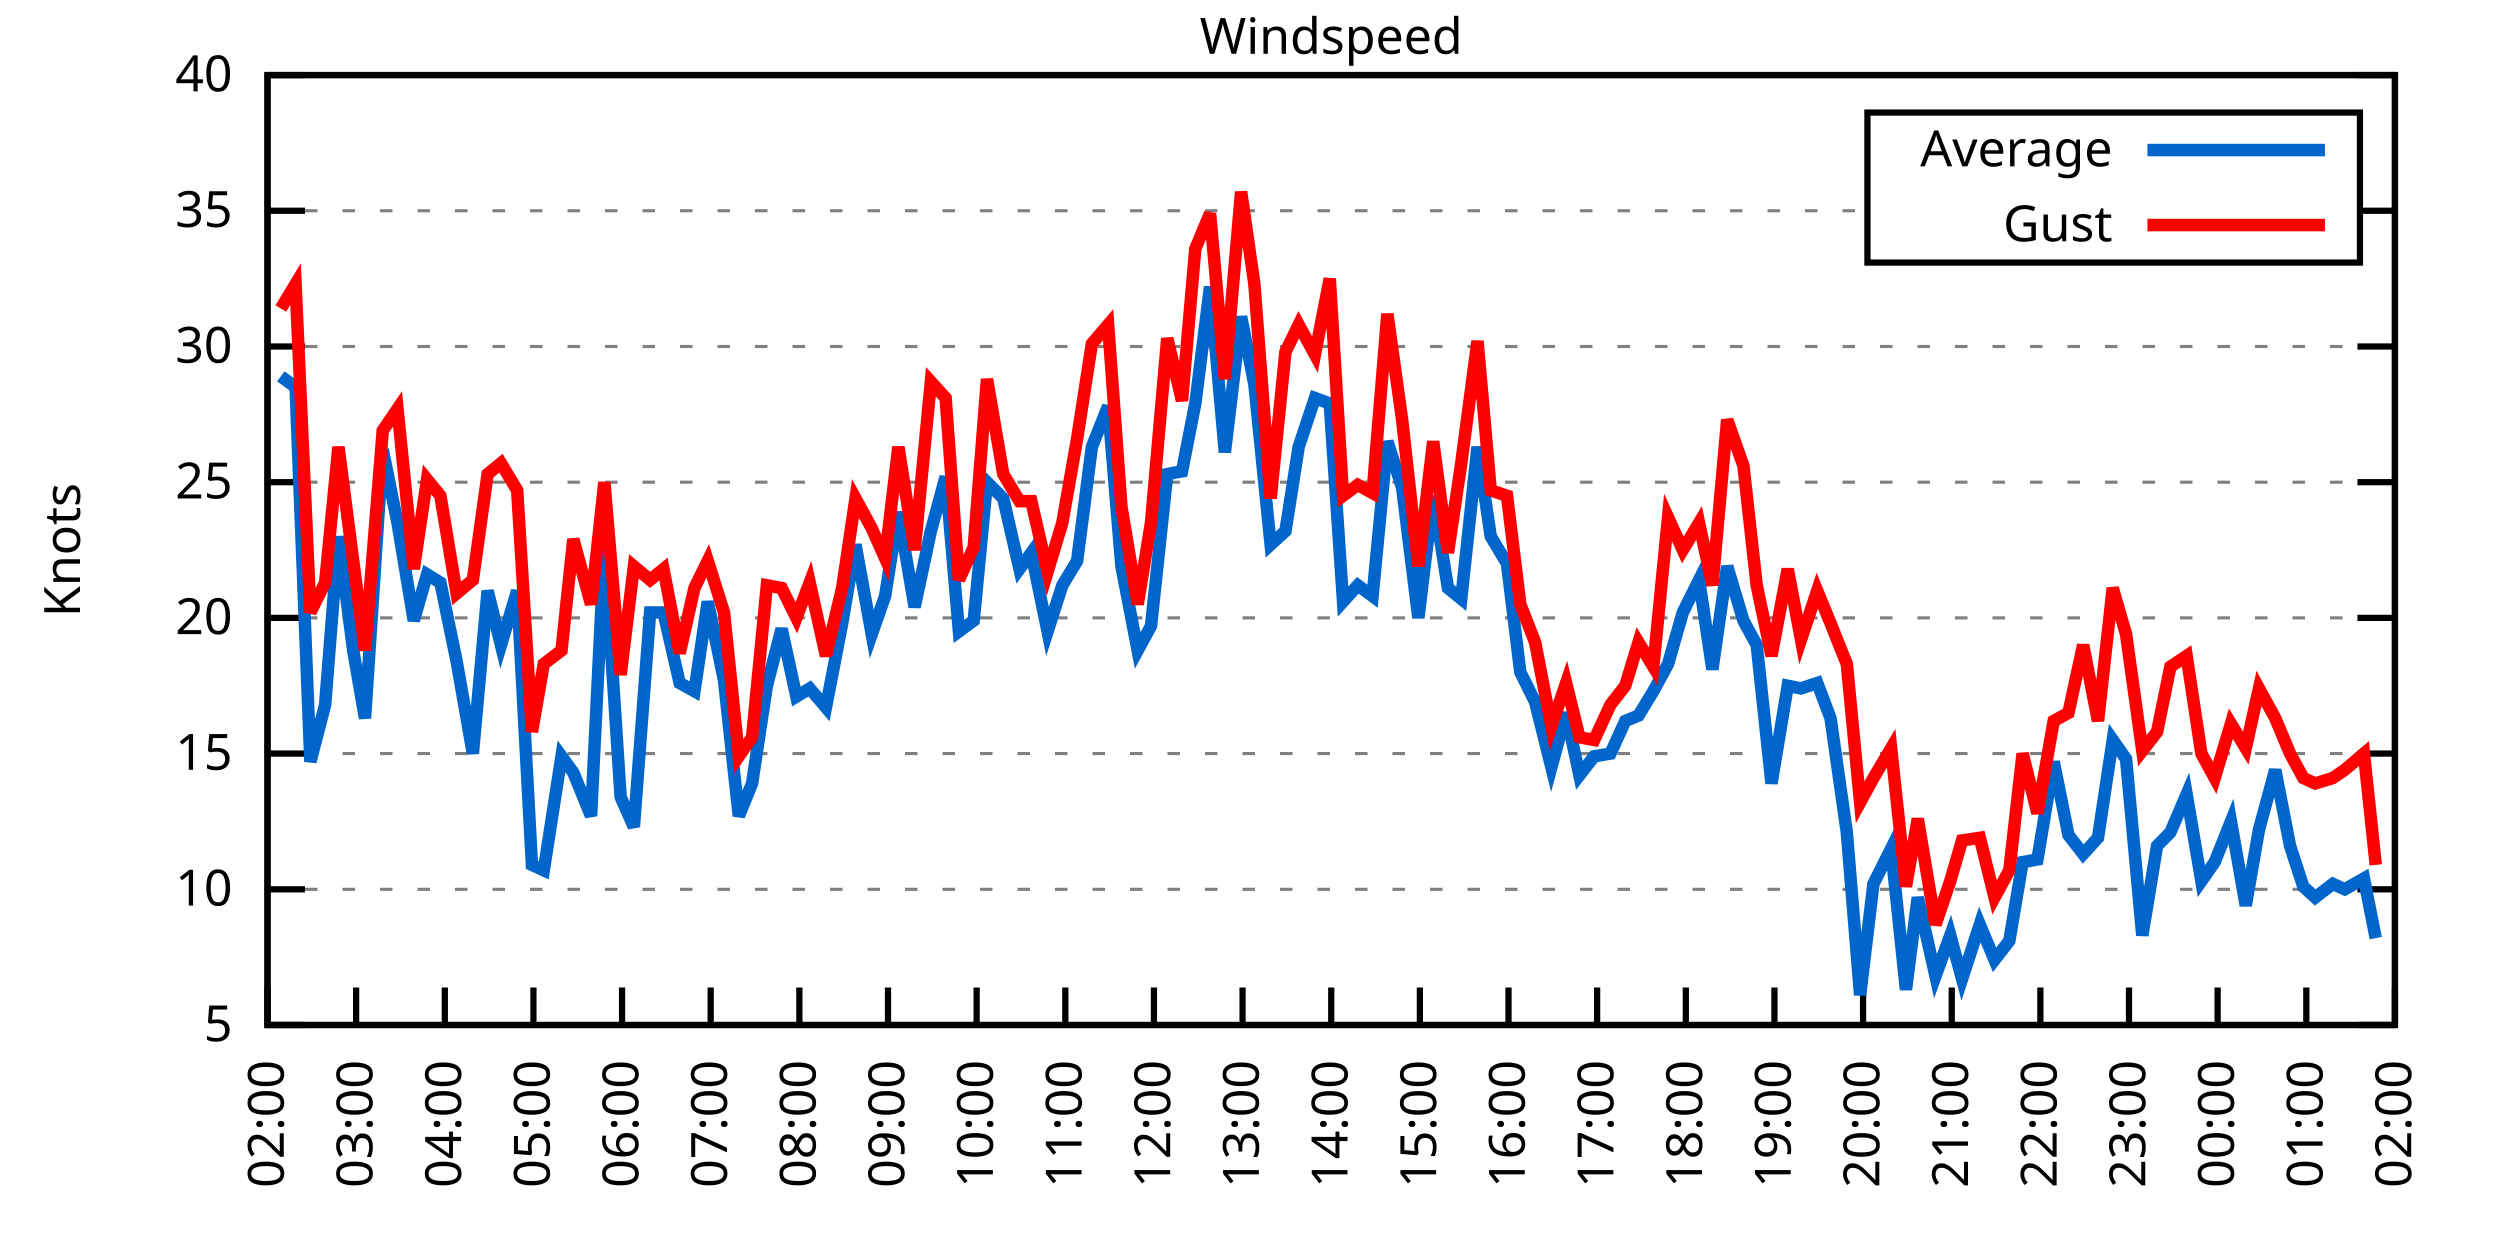
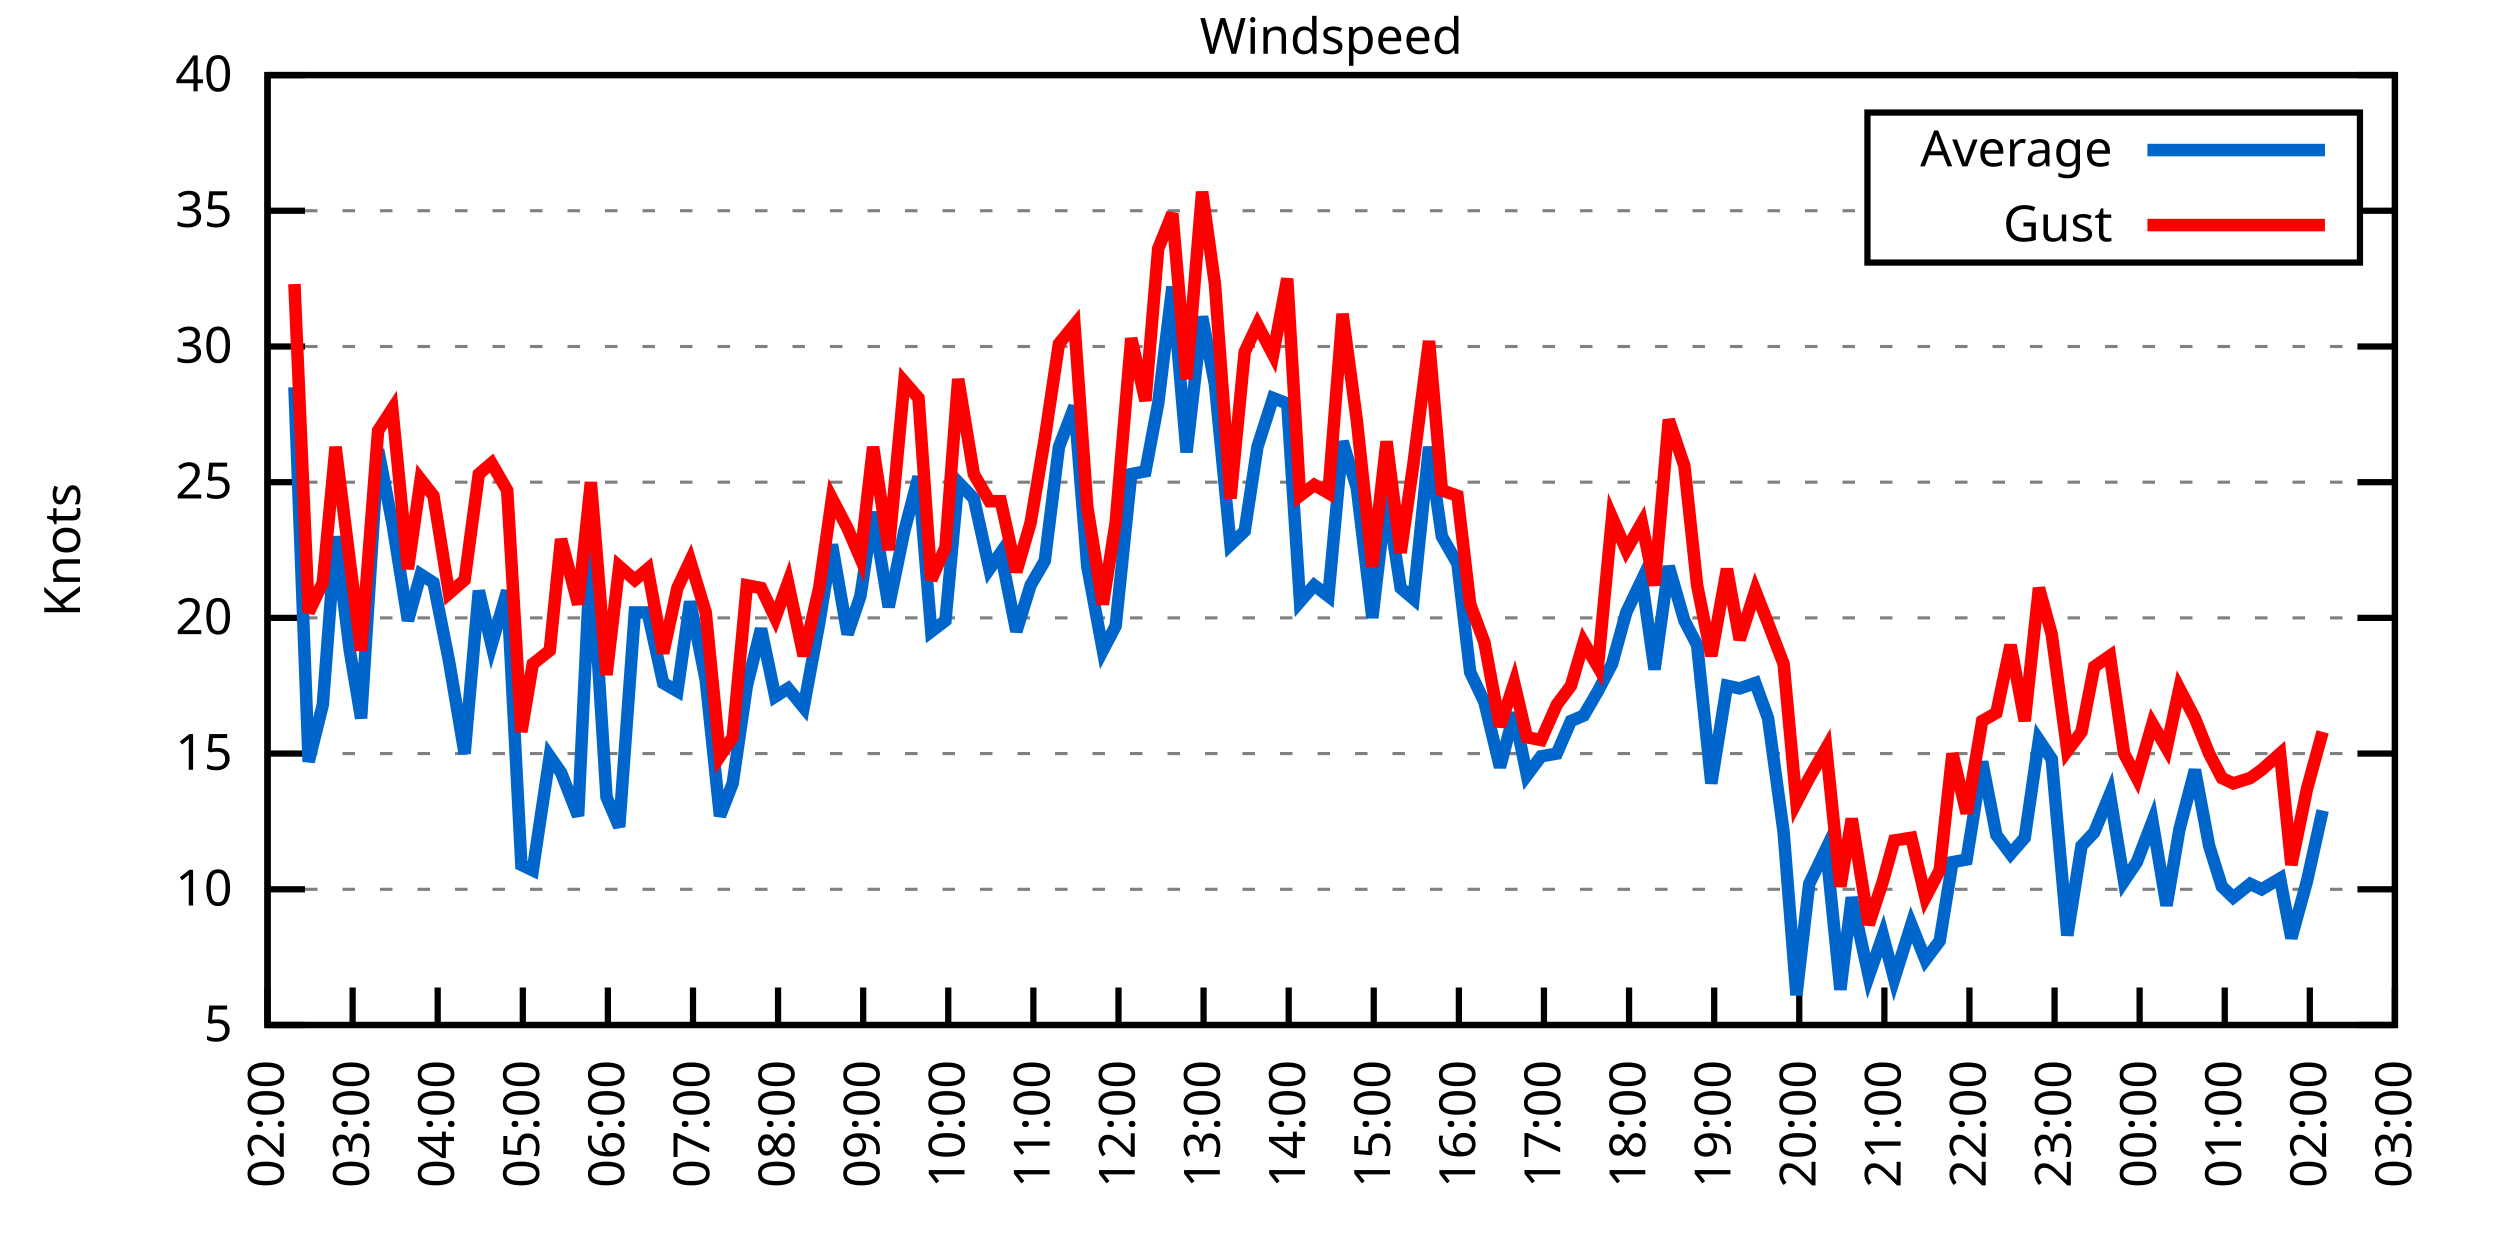
<svg xmlns="http://www.w3.org/2000/svg" xmlns:xlink="http://www.w3.org/1999/xlink" width="400" height="200" viewBox="0 0 400 200">
  <g id="gnuplot_canvas">
    <rect x="0" y="0" width="400" height="200" fill="none" />
    <defs>
      <circle id="gpDot" r="0.5" stroke-width="0.5" stroke="currentColor" />
      <path id="gpPt0" stroke-width="0.333" stroke="currentColor" d="M-1,0 h2 M0,-1 v2" />
      <path id="gpPt1" stroke-width="0.333" stroke="currentColor" d="M-1,-1 L1,1 M1,-1 L-1,1" />
      <path id="gpPt2" stroke-width="0.333" stroke="currentColor" d="M-1,0 L1,0 M0,-1 L0,1 M-1,-1 L1,1 M-1,1 L1,-1" />
      <rect id="gpPt3" stroke-width="0.333" stroke="currentColor" x="-1" y="-1" width="2" height="2" />
      <rect id="gpPt4" stroke-width="0.333" stroke="currentColor" fill="currentColor" x="-1" y="-1" width="2" height="2" />
      <circle id="gpPt5" stroke-width="0.333" stroke="currentColor" cx="0" cy="0" r="1" />
      <use xlink:href="#gpPt5" id="gpPt6" fill="currentColor" stroke="none" />
      <path id="gpPt7" stroke-width="0.333" stroke="currentColor" d="M0,-1.33 L-1.33,0.67 L1.33,0.67 z" />
      <use xlink:href="#gpPt7" id="gpPt8" fill="currentColor" stroke="none" />
      <use xlink:href="#gpPt7" id="gpPt9" stroke="currentColor" transform="rotate(180)" />
      <use xlink:href="#gpPt9" id="gpPt10" fill="currentColor" stroke="none" />
      <use xlink:href="#gpPt3" id="gpPt11" stroke="currentColor" transform="rotate(45)" />
      <use xlink:href="#gpPt11" id="gpPt12" fill="currentColor" stroke="none" />
      <path id="gpPt13" stroke-width="0.333" stroke="currentColor" d="M0,1.330 L1.265,0.411 L0.782,-1.067 L-0.782,-1.076 L-1.265,0.411 z" />
      <use xlink:href="#gpPt13" id="gpPt14" fill="currentColor" stroke="none" />
      <filter id="textbox" filterUnits="objectBoundingBox" x="0" y="0" height="1" width="1">
        <feFlood flood-color="white" flood-opacity="1" result="bgnd" />
        <feComposite in="SourceGraphic" in2="bgnd" operator="atop" />
      </filter>
      <filter id="greybox" filterUnits="objectBoundingBox" x="0" y="0" height="1" width="1">
        <feFlood flood-color="lightgrey" flood-opacity="1" result="grey" />
        <feComposite in="SourceGraphic" in2="grey" operator="atop" />
      </filter>
    </defs>
    <g fill="none" color="white" stroke="currentColor" stroke-width="1.00" stroke-linecap="butt" stroke-linejoin="miter">
</g>
    <g fill="none" color="black" stroke="currentColor" stroke-width="1.00" stroke-linecap="butt" stroke-linejoin="miter">
      <g stroke="none" shape-rendering="crispEdges">
        <polygon fill="rgb(255, 255, 255)" points="42.80,164.00 383.18,164.00 383.18,12.02 42.80,12.02 " />
      </g>
    </g>
    <g fill="none" color="black" stroke="currentColor" stroke-width="1.00" stroke-linecap="butt" stroke-linejoin="miter">
</g>
    <g fill="none" color="black" stroke="black" stroke-width="0.50" stroke-linecap="butt" stroke-linejoin="miter">
</g>
    <g fill="none" color="gray" stroke="currentColor" stroke-width="0.50" stroke-linecap="butt" stroke-linejoin="miter">
      <path stroke="gray" stroke-dasharray="2,4" class="gridline" d="M42.80,164.00 L383.19,164.00  " />
    </g>
    <g fill="none" color="gray" stroke="gray" stroke-width="1.00" stroke-linecap="butt" stroke-linejoin="miter">
</g>
    <g fill="none" color="black" stroke="currentColor" stroke-width="1.00" stroke-linecap="butt" stroke-linejoin="miter">
      <path stroke="black" d="M42.80,164.00 L48.80,164.00 M383.19,164.00 L377.19,164.00  " />
      <g transform="translate(37.20,166.60)" stroke="none" fill="black" font-family="Sans" font-size="8.00" text-anchor="end">
        <text>
          <tspan font-family="Sans"> 5</tspan>
        </text>
      </g>
    </g>
    <g fill="none" color="black" stroke="currentColor" stroke-width="1.00" stroke-linecap="butt" stroke-linejoin="miter">
</g>
    <g fill="none" color="black" stroke="black" stroke-width="0.50" stroke-linecap="butt" stroke-linejoin="miter">
</g>
    <g fill="none" color="gray" stroke="currentColor" stroke-width="0.50" stroke-linecap="butt" stroke-linejoin="miter">
      <path stroke="gray" stroke-dasharray="2,4" class="gridline" d="M42.80,142.29 L383.19,142.29  " />
    </g>
    <g fill="none" color="gray" stroke="gray" stroke-width="1.00" stroke-linecap="butt" stroke-linejoin="miter">
</g>
    <g fill="none" color="black" stroke="currentColor" stroke-width="1.00" stroke-linecap="butt" stroke-linejoin="miter">
      <path stroke="black" d="M42.80,142.29 L48.80,142.29 M383.19,142.29 L377.19,142.29  " />
      <g transform="translate(37.20,144.89)" stroke="none" fill="black" font-family="Sans" font-size="8.00" text-anchor="end">
        <text>
          <tspan font-family="Sans"> 10</tspan>
        </text>
      </g>
    </g>
    <g fill="none" color="black" stroke="currentColor" stroke-width="1.00" stroke-linecap="butt" stroke-linejoin="miter">
</g>
    <g fill="none" color="black" stroke="black" stroke-width="0.50" stroke-linecap="butt" stroke-linejoin="miter">
</g>
    <g fill="none" color="gray" stroke="currentColor" stroke-width="0.50" stroke-linecap="butt" stroke-linejoin="miter">
      <path stroke="gray" stroke-dasharray="2,4" class="gridline" d="M42.80,120.57 L383.19,120.57  " />
    </g>
    <g fill="none" color="gray" stroke="gray" stroke-width="1.00" stroke-linecap="butt" stroke-linejoin="miter">
</g>
    <g fill="none" color="black" stroke="currentColor" stroke-width="1.00" stroke-linecap="butt" stroke-linejoin="miter">
      <path stroke="black" d="M42.80,120.57 L48.80,120.57 M383.19,120.57 L377.19,120.57  " />
      <g transform="translate(37.20,123.17)" stroke="none" fill="black" font-family="Sans" font-size="8.00" text-anchor="end">
        <text>
          <tspan font-family="Sans"> 15</tspan>
        </text>
      </g>
    </g>
    <g fill="none" color="black" stroke="currentColor" stroke-width="1.00" stroke-linecap="butt" stroke-linejoin="miter">
</g>
    <g fill="none" color="black" stroke="black" stroke-width="0.50" stroke-linecap="butt" stroke-linejoin="miter">
</g>
    <g fill="none" color="gray" stroke="currentColor" stroke-width="0.50" stroke-linecap="butt" stroke-linejoin="miter">
      <path stroke="gray" stroke-dasharray="2,4" class="gridline" d="M42.80,98.86 L383.19,98.86  " />
    </g>
    <g fill="none" color="gray" stroke="gray" stroke-width="1.00" stroke-linecap="butt" stroke-linejoin="miter">
</g>
    <g fill="none" color="black" stroke="currentColor" stroke-width="1.00" stroke-linecap="butt" stroke-linejoin="miter">
      <path stroke="black" d="M42.80,98.86 L48.80,98.86 M383.19,98.86 L377.19,98.86  " />
      <g transform="translate(37.20,101.46)" stroke="none" fill="black" font-family="Sans" font-size="8.00" text-anchor="end">
        <text>
          <tspan font-family="Sans"> 20</tspan>
        </text>
      </g>
    </g>
    <g fill="none" color="black" stroke="currentColor" stroke-width="1.00" stroke-linecap="butt" stroke-linejoin="miter">
</g>
    <g fill="none" color="black" stroke="black" stroke-width="0.50" stroke-linecap="butt" stroke-linejoin="miter">
</g>
    <g fill="none" color="gray" stroke="currentColor" stroke-width="0.50" stroke-linecap="butt" stroke-linejoin="miter">
      <path stroke="gray" stroke-dasharray="2,4" class="gridline" d="M42.80,77.15 L383.19,77.15  " />
    </g>
    <g fill="none" color="gray" stroke="gray" stroke-width="1.00" stroke-linecap="butt" stroke-linejoin="miter">
</g>
    <g fill="none" color="black" stroke="currentColor" stroke-width="1.00" stroke-linecap="butt" stroke-linejoin="miter">
      <path stroke="black" d="M42.80,77.15 L48.80,77.15 M383.19,77.15 L377.19,77.15  " />
      <g transform="translate(37.20,79.75)" stroke="none" fill="black" font-family="Sans" font-size="8.00" text-anchor="end">
        <text>
          <tspan font-family="Sans"> 25</tspan>
        </text>
      </g>
    </g>
    <g fill="none" color="black" stroke="currentColor" stroke-width="1.00" stroke-linecap="butt" stroke-linejoin="miter">
</g>
    <g fill="none" color="black" stroke="black" stroke-width="0.50" stroke-linecap="butt" stroke-linejoin="miter">
</g>
    <g fill="none" color="gray" stroke="currentColor" stroke-width="0.50" stroke-linecap="butt" stroke-linejoin="miter">
      <path stroke="gray" stroke-dasharray="2,4" class="gridline" d="M42.80,55.44 L383.19,55.44  " />
    </g>
    <g fill="none" color="gray" stroke="gray" stroke-width="1.00" stroke-linecap="butt" stroke-linejoin="miter">
</g>
    <g fill="none" color="black" stroke="currentColor" stroke-width="1.00" stroke-linecap="butt" stroke-linejoin="miter">
      <path stroke="black" d="M42.80,55.44 L48.80,55.44 M383.19,55.44 L377.19,55.44  " />
      <g transform="translate(37.20,58.04)" stroke="none" fill="black" font-family="Sans" font-size="8.00" text-anchor="end">
        <text>
          <tspan font-family="Sans"> 30</tspan>
        </text>
      </g>
    </g>
    <g fill="none" color="black" stroke="currentColor" stroke-width="1.00" stroke-linecap="butt" stroke-linejoin="miter">
</g>
    <g fill="none" color="black" stroke="black" stroke-width="0.50" stroke-linecap="butt" stroke-linejoin="miter">
</g>
    <g fill="none" color="gray" stroke="currentColor" stroke-width="0.50" stroke-linecap="butt" stroke-linejoin="miter">
      <path stroke="gray" stroke-dasharray="2,4" class="gridline" d="M42.80,33.72 L298.79,33.72 M377.59,33.72 L383.19,33.72  " />
    </g>
    <g fill="none" color="gray" stroke="gray" stroke-width="1.00" stroke-linecap="butt" stroke-linejoin="miter">
</g>
    <g fill="none" color="black" stroke="currentColor" stroke-width="1.00" stroke-linecap="butt" stroke-linejoin="miter">
      <path stroke="black" d="M42.80,33.72 L48.80,33.72 M383.19,33.72 L377.19,33.72  " />
      <g transform="translate(37.20,36.32)" stroke="none" fill="black" font-family="Sans" font-size="8.00" text-anchor="end">
        <text>
          <tspan font-family="Sans"> 35</tspan>
        </text>
      </g>
    </g>
    <g fill="none" color="black" stroke="currentColor" stroke-width="1.00" stroke-linecap="butt" stroke-linejoin="miter">
</g>
    <g fill="none" color="black" stroke="black" stroke-width="0.50" stroke-linecap="butt" stroke-linejoin="miter">
</g>
    <g fill="none" color="gray" stroke="currentColor" stroke-width="0.50" stroke-linecap="butt" stroke-linejoin="miter">
      <path stroke="gray" stroke-dasharray="2,4" class="gridline" d="M42.80,12.01 L383.19,12.01  " />
    </g>
    <g fill="none" color="gray" stroke="gray" stroke-width="1.00" stroke-linecap="butt" stroke-linejoin="miter">
</g>
    <g fill="none" color="black" stroke="currentColor" stroke-width="1.00" stroke-linecap="butt" stroke-linejoin="miter">
      <path stroke="black" d="M42.80,12.01 L48.80,12.01 M383.19,12.01 L377.19,12.01  " />
      <g transform="translate(37.20,14.61)" stroke="none" fill="black" font-family="Sans" font-size="8.00" text-anchor="end">
        <text>
          <tspan font-family="Sans"> 40</tspan>
        </text>
      </g>
    </g>
    <g fill="none" color="black" stroke="currentColor" stroke-width="1.00" stroke-linecap="butt" stroke-linejoin="miter">
      <path stroke="black" d="M42.80,164.00 L42.80,158.00  " />
      <g transform="translate(45.40,169.60) rotate(270.00)" stroke="none" fill="black" font-family="Sans" font-size="8.00" text-anchor="end">
        <text>
          <tspan font-family="Sans">02:00</tspan>
        </text>
      </g>
    </g>
    <g fill="none" color="black" stroke="currentColor" stroke-width="1.00" stroke-linecap="butt" stroke-linejoin="miter">
-       <path stroke="black" d="M56.98,164.00 L56.98,158.00  " />
-       <g transform="translate(59.58,169.60) rotate(270.00)" stroke="none" fill="black" font-family="Sans" font-size="8.00" text-anchor="end">
+       <path stroke="black" d="M56.42,164.00 L56.42,158.00  " />
+       <g transform="translate(59.02,169.60) rotate(270.00)" stroke="none" fill="black" font-family="Sans" font-size="8.00" text-anchor="end">
        <text>
          <tspan font-family="Sans">03:00</tspan>
        </text>
      </g>
    </g>
    <g fill="none" color="black" stroke="currentColor" stroke-width="1.00" stroke-linecap="butt" stroke-linejoin="miter">
-       <path stroke="black" d="M71.17,164.00 L71.17,158.00  " />
-       <g transform="translate(73.77,169.60) rotate(270.00)" stroke="none" fill="black" font-family="Sans" font-size="8.00" text-anchor="end">
+       <path stroke="black" d="M70.03,164.00 L70.03,158.00  " />
+       <g transform="translate(72.63,169.60) rotate(270.00)" stroke="none" fill="black" font-family="Sans" font-size="8.00" text-anchor="end">
        <text>
          <tspan font-family="Sans">04:00</tspan>
        </text>
      </g>
    </g>
    <g fill="none" color="black" stroke="currentColor" stroke-width="1.00" stroke-linecap="butt" stroke-linejoin="miter">
-       <path stroke="black" d="M85.35,164.00 L85.35,158.00  " />
-       <g transform="translate(87.95,169.60) rotate(270.00)" stroke="none" fill="black" font-family="Sans" font-size="8.00" text-anchor="end">
+       <path stroke="black" d="M83.65,164.00 L83.65,158.00  " />
+       <g transform="translate(86.25,169.60) rotate(270.00)" stroke="none" fill="black" font-family="Sans" font-size="8.00" text-anchor="end">
        <text>
          <tspan font-family="Sans">05:00</tspan>
        </text>
      </g>
    </g>
    <g fill="none" color="black" stroke="currentColor" stroke-width="1.00" stroke-linecap="butt" stroke-linejoin="miter">
-       <path stroke="black" d="M99.53,164.00 L99.53,158.00  " />
-       <g transform="translate(102.13,169.60) rotate(270.00)" stroke="none" fill="black" font-family="Sans" font-size="8.00" text-anchor="end">
+       <path stroke="black" d="M97.26,164.00 L97.26,158.00  " />
+       <g transform="translate(99.86,169.60) rotate(270.00)" stroke="none" fill="black" font-family="Sans" font-size="8.00" text-anchor="end">
        <text>
          <tspan font-family="Sans">06:00</tspan>
        </text>
      </g>
    </g>
    <g fill="none" color="black" stroke="currentColor" stroke-width="1.00" stroke-linecap="butt" stroke-linejoin="miter">
-       <path stroke="black" d="M113.71,164.00 L113.71,158.00  " />
-       <g transform="translate(116.31,169.60) rotate(270.00)" stroke="none" fill="black" font-family="Sans" font-size="8.00" text-anchor="end">
+       <path stroke="black" d="M110.88,164.00 L110.88,158.00  " />
+       <g transform="translate(113.48,169.60) rotate(270.00)" stroke="none" fill="black" font-family="Sans" font-size="8.00" text-anchor="end">
        <text>
          <tspan font-family="Sans">07:00</tspan>
        </text>
      </g>
    </g>
    <g fill="none" color="black" stroke="currentColor" stroke-width="1.00" stroke-linecap="butt" stroke-linejoin="miter">
-       <path stroke="black" d="M127.90,164.00 L127.90,158.00  " />
-       <g transform="translate(130.50,169.60) rotate(270.00)" stroke="none" fill="black" font-family="Sans" font-size="8.00" text-anchor="end">
+       <path stroke="black" d="M124.49,164.00 L124.49,158.00  " />
+       <g transform="translate(127.09,169.60) rotate(270.00)" stroke="none" fill="black" font-family="Sans" font-size="8.00" text-anchor="end">
        <text>
          <tspan font-family="Sans">08:00</tspan>
        </text>
      </g>
    </g>
    <g fill="none" color="black" stroke="currentColor" stroke-width="1.00" stroke-linecap="butt" stroke-linejoin="miter">
-       <path stroke="black" d="M142.08,164.00 L142.08,158.00  " />
-       <g transform="translate(144.68,169.60) rotate(270.00)" stroke="none" fill="black" font-family="Sans" font-size="8.00" text-anchor="end">
+       <path stroke="black" d="M138.11,164.00 L138.11,158.00  " />
+       <g transform="translate(140.71,169.60) rotate(270.00)" stroke="none" fill="black" font-family="Sans" font-size="8.00" text-anchor="end">
        <text>
          <tspan font-family="Sans">09:00</tspan>
        </text>
      </g>
    </g>
    <g fill="none" color="black" stroke="currentColor" stroke-width="1.00" stroke-linecap="butt" stroke-linejoin="miter">
-       <path stroke="black" d="M156.26,164.00 L156.26,158.00  " />
-       <g transform="translate(158.86,169.60) rotate(270.00)" stroke="none" fill="black" font-family="Sans" font-size="8.00" text-anchor="end">
+       <path stroke="black" d="M151.72,164.00 L151.72,158.00  " />
+       <g transform="translate(154.32,169.60) rotate(270.00)" stroke="none" fill="black" font-family="Sans" font-size="8.00" text-anchor="end">
        <text>
          <tspan font-family="Sans">10:00</tspan>
        </text>
      </g>
    </g>
    <g fill="none" color="black" stroke="currentColor" stroke-width="1.00" stroke-linecap="butt" stroke-linejoin="miter">
-       <path stroke="black" d="M170.45,164.00 L170.45,158.00  " />
-       <g transform="translate(173.05,169.60) rotate(270.00)" stroke="none" fill="black" font-family="Sans" font-size="8.00" text-anchor="end">
+       <path stroke="black" d="M165.34,164.00 L165.34,158.00  " />
+       <g transform="translate(167.94,169.60) rotate(270.00)" stroke="none" fill="black" font-family="Sans" font-size="8.00" text-anchor="end">
        <text>
          <tspan font-family="Sans">11:00</tspan>
        </text>
      </g>
    </g>
    <g fill="none" color="black" stroke="currentColor" stroke-width="1.00" stroke-linecap="butt" stroke-linejoin="miter">
-       <path stroke="black" d="M184.63,164.00 L184.63,158.00  " />
-       <g transform="translate(187.23,169.60) rotate(270.00)" stroke="none" fill="black" font-family="Sans" font-size="8.00" text-anchor="end">
+       <path stroke="black" d="M178.96,164.00 L178.96,158.00  " />
+       <g transform="translate(181.56,169.60) rotate(270.00)" stroke="none" fill="black" font-family="Sans" font-size="8.00" text-anchor="end">
        <text>
          <tspan font-family="Sans">12:00</tspan>
        </text>
      </g>
    </g>
    <g fill="none" color="black" stroke="currentColor" stroke-width="1.00" stroke-linecap="butt" stroke-linejoin="miter">
-       <path stroke="black" d="M198.81,164.00 L198.81,158.00  " />
-       <g transform="translate(201.41,169.60) rotate(270.00)" stroke="none" fill="black" font-family="Sans" font-size="8.00" text-anchor="end">
+       <path stroke="black" d="M192.57,164.00 L192.57,158.00  " />
+       <g transform="translate(195.17,169.60) rotate(270.00)" stroke="none" fill="black" font-family="Sans" font-size="8.00" text-anchor="end">
        <text>
          <tspan font-family="Sans">13:00</tspan>
        </text>
      </g>
    </g>
    <g fill="none" color="black" stroke="currentColor" stroke-width="1.00" stroke-linecap="butt" stroke-linejoin="miter">
-       <path stroke="black" d="M213.00,164.00 L213.00,158.00  " />
-       <g transform="translate(215.60,169.60) rotate(270.00)" stroke="none" fill="black" font-family="Sans" font-size="8.00" text-anchor="end">
+       <path stroke="black" d="M206.19,164.00 L206.19,158.00  " />
+       <g transform="translate(208.79,169.60) rotate(270.00)" stroke="none" fill="black" font-family="Sans" font-size="8.00" text-anchor="end">
        <text>
          <tspan font-family="Sans">14:00</tspan>
        </text>
      </g>
    </g>
    <g fill="none" color="black" stroke="currentColor" stroke-width="1.00" stroke-linecap="butt" stroke-linejoin="miter">
-       <path stroke="black" d="M227.18,164.00 L227.18,158.00  " />
-       <g transform="translate(229.78,169.60) rotate(270.00)" stroke="none" fill="black" font-family="Sans" font-size="8.00" text-anchor="end">
+       <path stroke="black" d="M219.80,164.00 L219.80,158.00  " />
+       <g transform="translate(222.40,169.60) rotate(270.00)" stroke="none" fill="black" font-family="Sans" font-size="8.00" text-anchor="end">
        <text>
          <tspan font-family="Sans">15:00</tspan>
        </text>
      </g>
    </g>
    <g fill="none" color="black" stroke="currentColor" stroke-width="1.00" stroke-linecap="butt" stroke-linejoin="miter">
-       <path stroke="black" d="M241.36,164.00 L241.36,158.00  " />
-       <g transform="translate(243.96,169.60) rotate(270.00)" stroke="none" fill="black" font-family="Sans" font-size="8.00" text-anchor="end">
+       <path stroke="black" d="M233.42,164.00 L233.42,158.00  " />
+       <g transform="translate(236.02,169.60) rotate(270.00)" stroke="none" fill="black" font-family="Sans" font-size="8.00" text-anchor="end">
        <text>
          <tspan font-family="Sans">16:00</tspan>
        </text>
      </g>
    </g>
    <g fill="none" color="black" stroke="currentColor" stroke-width="1.00" stroke-linecap="butt" stroke-linejoin="miter">
-       <path stroke="black" d="M255.54,164.00 L255.54,158.00  " />
-       <g transform="translate(258.14,169.60) rotate(270.00)" stroke="none" fill="black" font-family="Sans" font-size="8.00" text-anchor="end">
+       <path stroke="black" d="M247.03,164.00 L247.03,158.00  " />
+       <g transform="translate(249.63,169.60) rotate(270.00)" stroke="none" fill="black" font-family="Sans" font-size="8.00" text-anchor="end">
        <text>
          <tspan font-family="Sans">17:00</tspan>
        </text>
      </g>
    </g>
    <g fill="none" color="black" stroke="currentColor" stroke-width="1.00" stroke-linecap="butt" stroke-linejoin="miter">
-       <path stroke="black" d="M269.73,164.00 L269.73,158.00  " />
-       <g transform="translate(272.33,169.60) rotate(270.00)" stroke="none" fill="black" font-family="Sans" font-size="8.00" text-anchor="end">
+       <path stroke="black" d="M260.65,164.00 L260.65,158.00  " />
+       <g transform="translate(263.25,169.60) rotate(270.00)" stroke="none" fill="black" font-family="Sans" font-size="8.00" text-anchor="end">
        <text>
          <tspan font-family="Sans">18:00</tspan>
        </text>
      </g>
    </g>
    <g fill="none" color="black" stroke="currentColor" stroke-width="1.00" stroke-linecap="butt" stroke-linejoin="miter">
-       <path stroke="black" d="M283.91,164.00 L283.91,158.00  " />
-       <g transform="translate(286.51,169.60) rotate(270.00)" stroke="none" fill="black" font-family="Sans" font-size="8.00" text-anchor="end">
+       <path stroke="black" d="M274.27,164.00 L274.27,158.00  " />
+       <g transform="translate(276.87,169.60) rotate(270.00)" stroke="none" fill="black" font-family="Sans" font-size="8.00" text-anchor="end">
        <text>
          <tspan font-family="Sans">19:00</tspan>
        </text>
      </g>
    </g>
    <g fill="none" color="black" stroke="currentColor" stroke-width="1.00" stroke-linecap="butt" stroke-linejoin="miter">
-       <path stroke="black" d="M298.09,164.00 L298.09,158.00  " />
-       <g transform="translate(300.69,169.60) rotate(270.00)" stroke="none" fill="black" font-family="Sans" font-size="8.00" text-anchor="end">
+       <path stroke="black" d="M287.88,164.00 L287.88,158.00  " />
+       <g transform="translate(290.48,169.60) rotate(270.00)" stroke="none" fill="black" font-family="Sans" font-size="8.00" text-anchor="end">
        <text>
          <tspan font-family="Sans">20:00</tspan>
        </text>
      </g>
    </g>
    <g fill="none" color="black" stroke="currentColor" stroke-width="1.00" stroke-linecap="butt" stroke-linejoin="miter">
-       <path stroke="black" d="M312.28,164.00 L312.28,158.00  " />
-       <g transform="translate(314.88,169.60) rotate(270.00)" stroke="none" fill="black" font-family="Sans" font-size="8.00" text-anchor="end">
+       <path stroke="black" d="M301.50,164.00 L301.50,158.00  " />
+       <g transform="translate(304.10,169.60) rotate(270.00)" stroke="none" fill="black" font-family="Sans" font-size="8.00" text-anchor="end">
        <text>
          <tspan font-family="Sans">21:00</tspan>
        </text>
      </g>
    </g>
    <g fill="none" color="black" stroke="currentColor" stroke-width="1.00" stroke-linecap="butt" stroke-linejoin="miter">
-       <path stroke="black" d="M326.46,164.00 L326.46,158.00  " />
-       <g transform="translate(329.06,169.60) rotate(270.00)" stroke="none" fill="black" font-family="Sans" font-size="8.00" text-anchor="end">
+       <path stroke="black" d="M315.11,164.00 L315.11,158.00  " />
+       <g transform="translate(317.71,169.60) rotate(270.00)" stroke="none" fill="black" font-family="Sans" font-size="8.00" text-anchor="end">
        <text>
          <tspan font-family="Sans">22:00</tspan>
        </text>
      </g>
    </g>
    <g fill="none" color="black" stroke="currentColor" stroke-width="1.00" stroke-linecap="butt" stroke-linejoin="miter">
-       <path stroke="black" d="M340.64,164.00 L340.64,158.00  " />
-       <g transform="translate(343.24,169.60) rotate(270.00)" stroke="none" fill="black" font-family="Sans" font-size="8.00" text-anchor="end">
+       <path stroke="black" d="M328.73,164.00 L328.73,158.00  " />
+       <g transform="translate(331.33,169.60) rotate(270.00)" stroke="none" fill="black" font-family="Sans" font-size="8.00" text-anchor="end">
        <text>
          <tspan font-family="Sans">23:00</tspan>
        </text>
      </g>
    </g>
    <g fill="none" color="black" stroke="currentColor" stroke-width="1.00" stroke-linecap="butt" stroke-linejoin="miter">
-       <path stroke="black" d="M354.82,164.00 L354.82,158.00  " />
-       <g transform="translate(357.42,169.60) rotate(270.00)" stroke="none" fill="black" font-family="Sans" font-size="8.00" text-anchor="end">
+       <path stroke="black" d="M342.34,164.00 L342.34,158.00  " />
+       <g transform="translate(344.94,169.60) rotate(270.00)" stroke="none" fill="black" font-family="Sans" font-size="8.00" text-anchor="end">
        <text>
          <tspan font-family="Sans">00:00</tspan>
        </text>
      </g>
    </g>
    <g fill="none" color="black" stroke="currentColor" stroke-width="1.00" stroke-linecap="butt" stroke-linejoin="miter">
-       <path stroke="black" d="M369.01,164.00 L369.01,158.00  " />
-       <g transform="translate(371.61,169.60) rotate(270.00)" stroke="none" fill="black" font-family="Sans" font-size="8.00" text-anchor="end">
+       <path stroke="black" d="M355.96,164.00 L355.96,158.00  " />
+       <g transform="translate(358.56,169.60) rotate(270.00)" stroke="none" fill="black" font-family="Sans" font-size="8.00" text-anchor="end">
        <text>
          <tspan font-family="Sans">01:00</tspan>
+         </text>
+       </g>
+     </g>
+     <g fill="none" color="black" stroke="currentColor" stroke-width="1.00" stroke-linecap="butt" stroke-linejoin="miter">
+       <path stroke="black" d="M369.57,164.00 L369.57,158.00  " />
+       <g transform="translate(372.17,169.60) rotate(270.00)" stroke="none" fill="black" font-family="Sans" font-size="8.00" text-anchor="end">
+         <text>
+           <tspan font-family="Sans">02:00</tspan>
        </text>
      </g>
    </g>
    <g fill="none" color="black" stroke="currentColor" stroke-width="1.00" stroke-linecap="butt" stroke-linejoin="miter">
      <path stroke="black" d="M383.19,164.00 L383.19,158.00  " />
      <g transform="translate(385.79,169.60) rotate(270.00)" stroke="none" fill="black" font-family="Sans" font-size="8.00" text-anchor="end">
        <text>
-           <tspan font-family="Sans">02:00</tspan>
+           <tspan font-family="Sans">03:00</tspan>
        </text>
      </g>
    </g>
    <g fill="none" color="black" stroke="currentColor" stroke-width="1.00" stroke-linecap="butt" stroke-linejoin="miter">
</g>
    <g fill="none" color="black" stroke="currentColor" stroke-width="1.00" stroke-linecap="butt" stroke-linejoin="miter">
      <path stroke="black" d="M42.80,12.01 L42.80,164.00 L383.19,164.00 L383.19,12.01 L42.80,12.01 Z  " />
    </g>
    <g fill="none" color="black" stroke="currentColor" stroke-width="1.00" stroke-linecap="butt" stroke-linejoin="miter">
</g>
    <g fill="none" color="black" stroke="currentColor" stroke-width="1.00" stroke-linecap="butt" stroke-linejoin="miter">
      <path stroke="black" d="M298.79,42.01 L298.79,18.01 L377.59,18.01 L377.59,42.01 L298.79,42.01 Z  " />
    </g>
    <g id="Windspeed_plot_1">
      <g fill="none" color="white" stroke="black" stroke-width="2.00" stroke-linecap="butt" stroke-linejoin="miter">
</g>
      <g fill="none" color="black" stroke="currentColor" stroke-width="2.00" stroke-linecap="butt" stroke-linejoin="miter">
        <g transform="translate(337.99,26.61)" stroke="none" fill="black" font-family="Sans" font-size="8.00" text-anchor="end">
          <text>
            <tspan font-family="Sans">Average</tspan>
          </text>
        </g>
      </g>
      <g fill="none" color="black" stroke="currentColor" stroke-width="2.00" stroke-linecap="butt" stroke-linejoin="miter">
-         <path stroke="rgb(  0, 102, 204)" d="M343.59,24.01 L371.99,24.01 M44.93,60.21 L47.29,61.95 L49.66,121.88 L52.02,112.76 L54.15,85.83 L56.51,104.07   L58.40,114.93 L61.24,71.94 L63.60,83.66 L66.20,99.30 L68.33,91.91 L70.46,93.22 L73.06,105.81 L75.66,120.57   L78.02,94.52 L80.15,103.20 L82.75,94.52 L85.11,138.38 L87.00,139.25 L89.84,121.01 L91.73,123.61 L94.57,130.56   L96.70,87.57 L99.30,127.52 L101.42,132.30 L104.02,97.99 L106.15,97.99 L108.75,109.28 L111.11,110.59 L113.24,96.26   L115.84,108.85 L118.21,130.56 L120.33,125.35 L122.70,109.72 L125.06,100.60 L127.42,111.45 L129.55,110.15 L132.15,113.19   L134.75,99.73 L136.88,87.14 L139.48,101.47 L141.61,95.39 L143.74,81.93 L146.34,97.12 L148.94,84.97 L151.30,76.28   L153.43,101.03 L155.79,99.30 L157.92,77.15 L160.52,79.75 L163.12,91.04 L165.01,88.44 L167.61,101.03 L169.97,93.65   L172.34,89.74 L174.70,71.50 L177.30,64.99 L179.43,90.61 L182.03,104.07 L184.16,100.16 L186.76,75.85 L189.12,75.41   L191.25,64.56 L193.61,45.88 L195.98,72.37 L198.58,50.66 L200.70,61.52 L203.30,87.14 L205.67,84.97 L207.79,71.50   L210.39,63.69 L212.76,64.56 L214.89,96.26 L217.25,93.65 L219.61,95.39 L221.98,70.63 L224.34,78.02 L226.94,98.86   L229.31,79.32 L231.67,94.08 L233.80,95.82 L236.40,71.50 L238.52,85.83 L241.12,90.18 L243.25,107.55 L245.62,112.32   L248.22,122.75 L250.58,114.06 L252.71,124.05 L255.07,121.01 L257.67,120.57 L260.04,115.36 L262.16,114.49 L264.53,110.59   L266.89,106.24 L269.25,97.99 L271.85,92.78 L273.98,107.11 L276.35,90.61 L278.95,99.30 L281.07,103.20 L283.44,125.35   L286.04,109.72 L288.16,110.15 L290.76,109.28 L292.89,114.93 L295.49,133.17 L297.62,159.22 L299.75,141.42 L302.58,135.77   L304.95,158.35 L306.84,143.59 L309.68,156.18 L312.04,149.67 L313.93,156.62 L316.77,147.93 L319.13,153.58 L321.49,150.54   L323.62,137.94 L325.99,137.51 L328.59,121.88 L330.95,133.60 L333.31,136.64 L335.68,134.04 L338.04,118.40 L340.17,121.44   L342.77,149.67 L345.13,135.34 L347.26,133.17 L349.86,127.09 L352.22,140.98 L354.35,137.94 L356.95,131.43 L359.32,144.89   L361.44,132.73 L364.04,123.18 L366.41,135.34 L368.53,141.85 L370.43,143.59 L373.26,141.42 L375.15,142.29 L378.23,140.55   L380.12,150.10  " />
+         <path stroke="rgb(  0, 102, 204)" d="M343.59,24.01 L371.99,24.01 M47.11,61.95 L49.38,121.88 L51.65,112.76 L53.69,85.83 L55.96,104.07 L57.78,114.93   L60.50,71.94 L62.77,83.66 L65.27,99.30 L67.31,91.91 L69.35,93.22 L71.85,105.81 L74.34,120.57 L76.61,94.52   L78.65,103.20 L81.15,94.52 L83.42,138.38 L85.24,139.25 L87.96,121.01 L89.77,123.61 L92.50,130.56 L94.54,87.57   L97.04,127.52 L99.08,132.30 L101.57,97.99 L103.62,97.99 L106.11,109.28 L108.38,110.59 L110.42,96.26 L112.92,108.85   L115.19,130.56 L117.23,125.35 L119.50,109.72 L121.77,100.60 L124.04,111.45 L126.08,110.15 L128.58,113.19 L131.07,99.73   L133.12,87.14 L135.61,101.47 L137.66,95.39 L139.70,81.93 L142.19,97.12 L144.69,84.97 L146.96,76.28 L149.00,101.03   L151.27,99.30 L153.31,77.15 L155.81,79.75 L158.31,91.04 L160.12,88.44 L162.62,101.03 L164.89,93.65 L167.16,89.74   L169.43,71.50 L171.92,64.99 L173.96,90.61 L176.46,104.07 L178.50,100.16 L181.00,75.85 L183.27,75.41 L185.31,64.56   L187.58,45.88 L189.85,72.37 L192.34,50.66 L194.39,61.52 L196.88,87.14 L199.15,84.97 L201.19,71.50 L203.69,63.69   L205.96,64.56 L208.00,96.26 L210.27,93.65 L212.54,95.39 L214.81,70.63 L217.08,78.02 L219.58,98.86 L221.85,79.32   L224.11,94.08 L226.16,95.82 L228.65,71.50 L230.70,85.83 L233.19,90.18 L235.23,107.55 L237.50,112.32 L240.00,122.75   L242.27,114.06 L244.31,124.05 L246.58,121.01 L249.08,120.57 L251.35,115.36 L253.39,114.49 L255.66,110.59 L257.93,106.24   L260.20,97.99 L262.69,92.78 L264.73,107.11 L267.00,90.61 L269.50,99.30 L271.54,103.20 L273.81,125.35 L276.31,109.72   L278.35,110.15 L280.85,109.28 L282.89,114.93 L285.38,133.17 L287.43,159.22 L289.47,141.42 L292.19,135.77 L294.46,158.35   L296.28,143.59 L299.00,156.18 L301.27,149.67 L303.08,156.62 L305.81,147.93 L308.08,153.58 L310.35,150.54 L312.39,137.94   L314.66,137.51 L317.15,121.88 L319.42,133.60 L321.69,136.64 L323.96,134.04 L326.23,118.40 L328.27,121.44 L330.77,149.67   L333.04,135.34 L335.08,133.17 L337.58,127.09 L339.85,140.98 L341.89,137.94 L344.39,131.43 L346.65,144.89 L348.70,132.73   L351.19,123.18 L353.46,135.34 L355.50,141.85 L357.32,143.59 L360.04,141.42 L361.86,142.29 L364.81,140.55 L366.62,150.10   L369.12,140.98 L371.62,129.69  " />
      </g>
    </g>
    <g id="Windspeed_plot_2">
      <g fill="none" color="black" stroke="currentColor" stroke-width="2.00" stroke-linecap="butt" stroke-linejoin="miter">
        <g transform="translate(337.99,38.61)" stroke="none" fill="black" font-family="Sans" font-size="8.00" text-anchor="end">
          <text>
            <tspan font-family="Sans">Gust</tspan>
          </text>
        </g>
      </g>
      <g fill="none" color="black" stroke="currentColor" stroke-width="2.00" stroke-linecap="butt" stroke-linejoin="miter">
-         <path stroke="rgb(255,   0,   0)" d="M343.59,36.01 L371.99,36.01 M44.93,49.36 L47.29,45.45 L49.66,97.99 L52.02,93.22 L54.15,71.50 L56.51,89.74   L58.40,104.07 L61.24,68.90 L63.60,65.42 L66.20,91.04 L68.33,76.71 L70.46,79.32 L73.06,94.95 L75.66,92.78   L78.02,75.85 L80.15,74.11 L82.75,78.45 L85.11,117.10 L87.00,106.24 L89.84,104.07 L91.73,86.27 L94.57,96.69   L96.70,77.15 L99.30,107.98 L101.42,90.61 L104.02,92.78 L106.15,91.04 L108.75,104.51 L111.11,94.08 L113.24,89.74   L115.84,97.99 L118.21,121.01 L120.33,117.97 L122.70,93.65 L125.06,94.08 L127.42,98.86 L129.55,93.22 L132.15,104.94   L134.75,94.08 L136.88,79.75 L139.48,84.53 L141.61,89.31 L143.74,71.50 L146.34,88.00 L148.94,61.08 L151.30,63.69   L153.43,92.78 L155.79,87.57 L157.92,60.65 L160.52,75.85 L163.12,80.19 L165.01,80.19 L167.61,91.48 L169.97,83.66   L172.34,70.20 L174.70,55.00 L177.30,51.96 L179.43,81.06 L182.03,96.69 L184.16,83.66 L186.76,54.13 L189.12,64.12   L191.25,39.80 L193.61,34.16 L195.98,60.65 L198.58,30.68 L200.70,45.45 L203.30,79.75 L205.67,56.30 L207.79,51.96   L210.39,56.74 L212.76,44.58 L214.89,79.32 L217.25,77.58 L219.61,78.89 L221.98,50.22 L224.34,67.16 L226.94,90.61   L229.31,70.63 L231.67,88.44 L233.80,74.11 L236.40,54.57 L238.52,78.45 L241.12,79.32 L243.25,96.69 L245.62,102.77   L248.22,116.23 L250.58,109.28 L252.71,117.97 L255.07,118.40 L257.67,112.76 L260.04,109.72 L262.16,102.77 L264.53,106.68   L266.89,82.79 L269.25,88.00 L271.85,83.66 L273.98,93.65 L276.35,67.16 L278.95,74.54 L281.07,93.65 L283.44,104.94   L286.04,91.04 L288.16,102.34 L290.76,94.52 L292.89,99.73 L295.49,106.24 L297.62,128.39 L299.75,124.48 L302.58,119.71   L304.95,141.85 L306.84,131.00 L309.68,147.93 L312.04,140.98 L313.93,134.47 L316.77,134.04 L319.13,143.59 L321.49,139.25   L323.62,120.57 L325.99,130.13 L328.59,115.36 L330.95,114.06 L333.31,103.20 L335.68,115.36 L338.04,94.08 L340.17,101.47   L342.77,120.14 L345.13,117.10 L347.26,106.68 L349.86,104.94 L352.22,120.57 L354.35,124.48 L356.95,115.80 L359.32,119.71   L361.44,110.15 L364.04,114.93 L366.41,120.57 L368.53,124.48 L370.43,125.35 L373.26,124.48 L375.15,123.18 L378.23,120.57   L380.12,138.38  " />
+         <path stroke="rgb(255,   0,   0)" d="M343.59,36.01 L371.99,36.01 M47.11,45.45 L49.38,97.99 L51.65,93.22 L53.69,71.50 L55.96,89.74 L57.78,104.07   L60.50,68.90 L62.77,65.42 L65.27,91.04 L67.31,76.71 L69.35,79.32 L71.85,94.95 L74.34,92.78 L76.61,75.85   L78.65,74.11 L81.15,78.45 L83.42,117.10 L85.24,106.24 L87.96,104.07 L89.77,86.27 L92.50,96.69 L94.54,77.15   L97.04,107.98 L99.08,90.61 L101.57,92.78 L103.62,91.04 L106.11,104.51 L108.38,94.08 L110.42,89.74 L112.92,97.99   L115.19,121.01 L117.23,117.97 L119.50,93.65 L121.77,94.08 L124.04,98.86 L126.08,93.22 L128.58,104.94 L131.07,94.08   L133.12,79.75 L135.61,84.53 L137.66,89.31 L139.70,71.50 L142.19,88.00 L144.69,61.08 L146.96,63.69 L149.00,92.78   L151.27,87.57 L153.31,60.65 L155.81,75.85 L158.31,80.19 L160.12,80.19 L162.62,91.48 L164.89,83.66 L167.16,70.20   L169.43,55.00 L171.92,51.96 L173.96,81.06 L176.46,96.69 L178.50,83.66 L181.00,54.13 L183.27,64.12 L185.31,39.80   L187.58,34.16 L189.85,60.65 L192.34,30.68 L194.39,45.45 L196.88,79.75 L199.15,56.30 L201.19,51.96 L203.69,56.74   L205.96,44.58 L208.00,79.32 L210.27,77.58 L212.54,78.89 L214.81,50.22 L217.08,67.16 L219.58,90.61 L221.85,70.63   L224.11,88.44 L226.16,74.11 L228.65,54.57 L230.70,78.45 L233.19,79.32 L235.23,96.69 L237.50,102.77 L240.00,116.23   L242.27,109.28 L244.31,117.97 L246.58,118.40 L249.08,112.76 L251.35,109.72 L253.39,102.77 L255.66,106.68 L257.93,82.79   L260.20,88.00 L262.69,83.66 L264.73,93.65 L267.00,67.16 L269.50,74.54 L271.54,93.65 L273.81,104.94 L276.31,91.04   L278.35,102.34 L280.85,94.52 L282.89,99.73 L285.38,106.24 L287.43,128.39 L289.47,124.48 L292.19,119.71 L294.46,141.85   L296.28,131.00 L299.00,147.93 L301.27,140.98 L303.08,134.47 L305.81,134.04 L308.08,143.59 L310.35,139.25 L312.39,120.57   L314.66,130.13 L317.15,115.36 L319.42,114.06 L321.69,103.20 L323.96,115.36 L326.23,94.08 L328.27,101.47 L330.77,120.14   L333.04,117.10 L335.08,106.68 L337.58,104.94 L339.85,120.57 L341.89,124.48 L344.39,115.80 L346.65,119.71 L348.70,110.15   L351.19,114.93 L353.46,120.57 L355.50,124.48 L357.32,125.35 L360.04,124.48 L361.86,123.18 L364.81,120.57 L366.62,138.38   L369.12,126.22 L371.62,117.10  " />
      </g>
    </g>
    <g fill="none" color="black" stroke="currentColor" stroke-width="2.00" stroke-linecap="butt" stroke-linejoin="miter">
</g>
    <g fill="none" color="black" stroke="black" stroke-width="1.00" stroke-linecap="butt" stroke-linejoin="miter">
</g>
    <g fill="none" color="black" stroke="currentColor" stroke-width="1.00" stroke-linecap="butt" stroke-linejoin="miter">
      <path stroke="black" d="M42.80,12.01 L42.80,164.00 L383.19,164.00 L383.19,12.01 L42.80,12.01 Z  " />
      <g transform="translate(12.80,88.01) rotate(270.00)" stroke="none" fill="black" font-family="Sans" font-size="8.00" text-anchor="middle">
        <text>
          <tspan font-family="Sans">Knots</tspan>
        </text>
      </g>
    </g>
    <g fill="none" color="black" stroke="currentColor" stroke-width="1.00" stroke-linecap="butt" stroke-linejoin="miter">
</g>
    <g fill="none" color="black" stroke="currentColor" stroke-width="1.00" stroke-linecap="butt" stroke-linejoin="miter">
      <g transform="translate(212.99,8.61)" stroke="none" fill="black" font-family="Sans" font-size="8.00" text-anchor="middle">
        <text>
          <tspan font-family="Sans">Windspeed</tspan>
        </text>
      </g>
    </g>
    <g fill="none" color="black" stroke="currentColor" stroke-width="1.00" stroke-linecap="butt" stroke-linejoin="miter">
</g>
  </g>
</svg>
